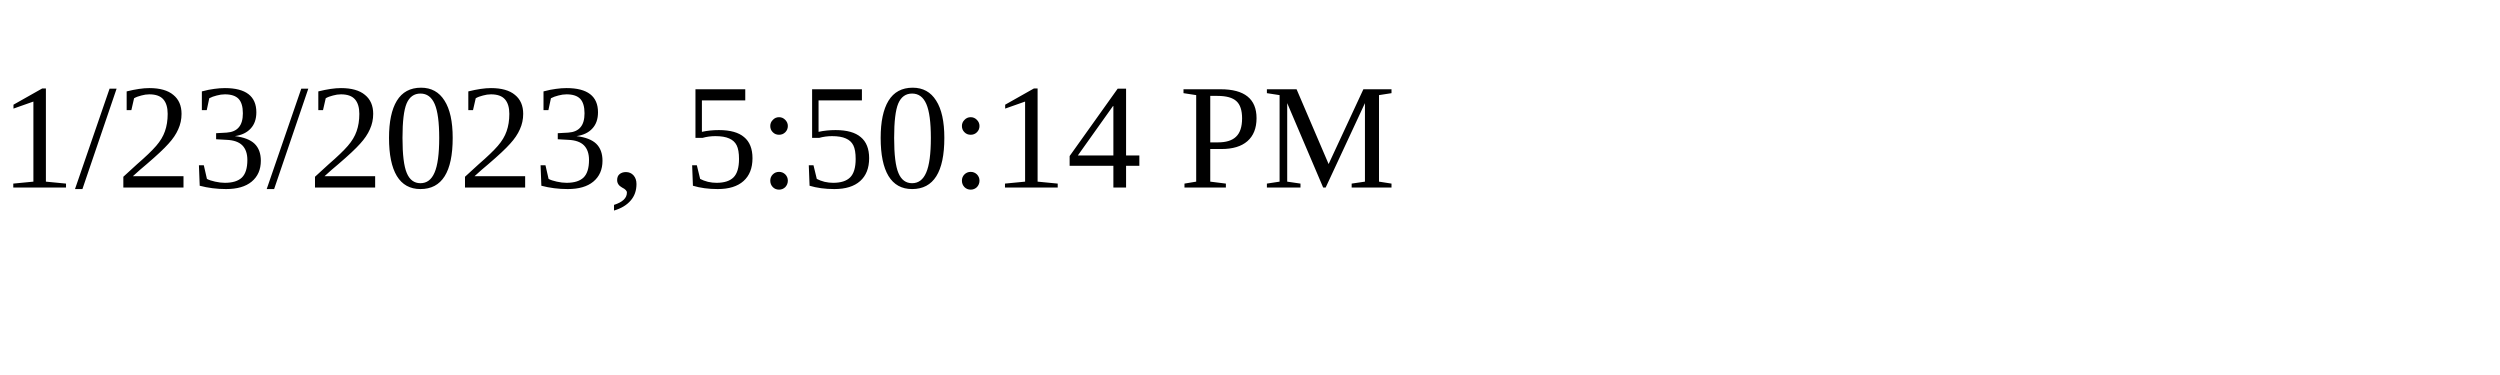
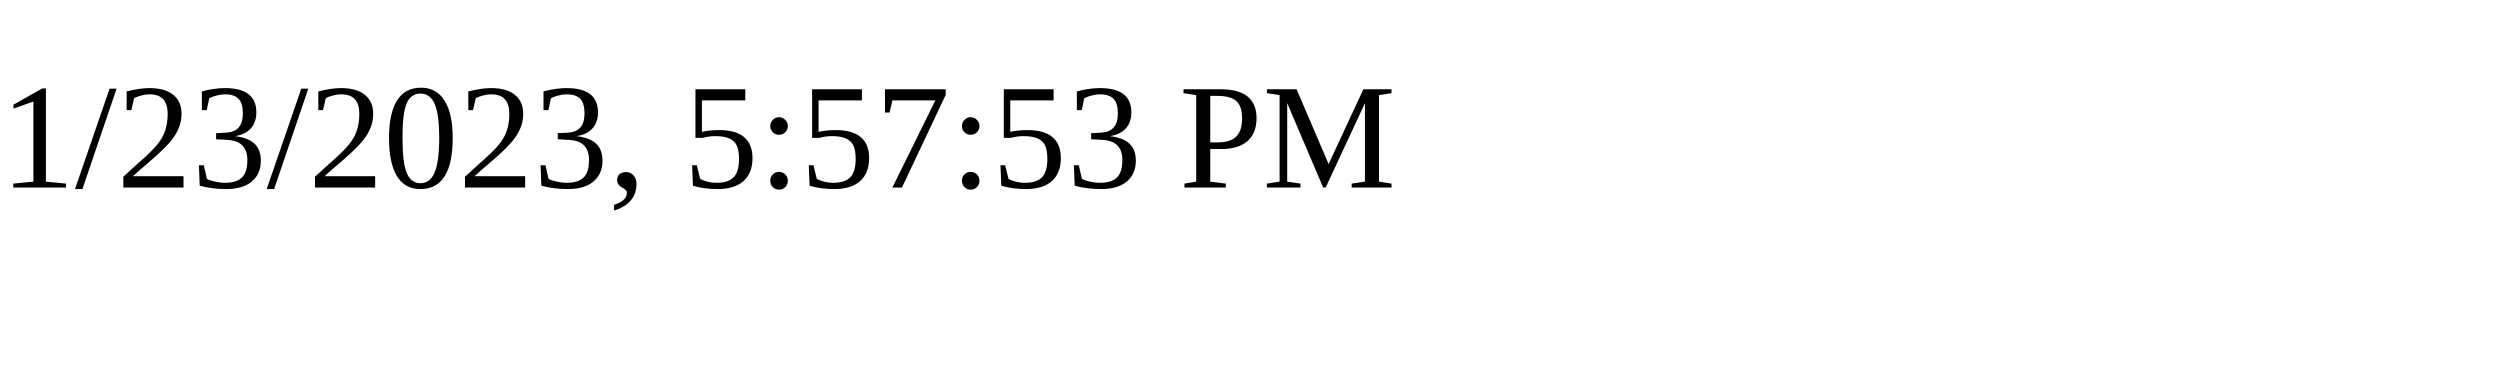
<svg xmlns="http://www.w3.org/2000/svg" height="30" width="200">
-   <text x="0" y="15">1/23/2023, 5:50:14 PM</text>
+   <text x="0" y="15">1/23/2023, 5:57:53 PM</text>
</svg>
